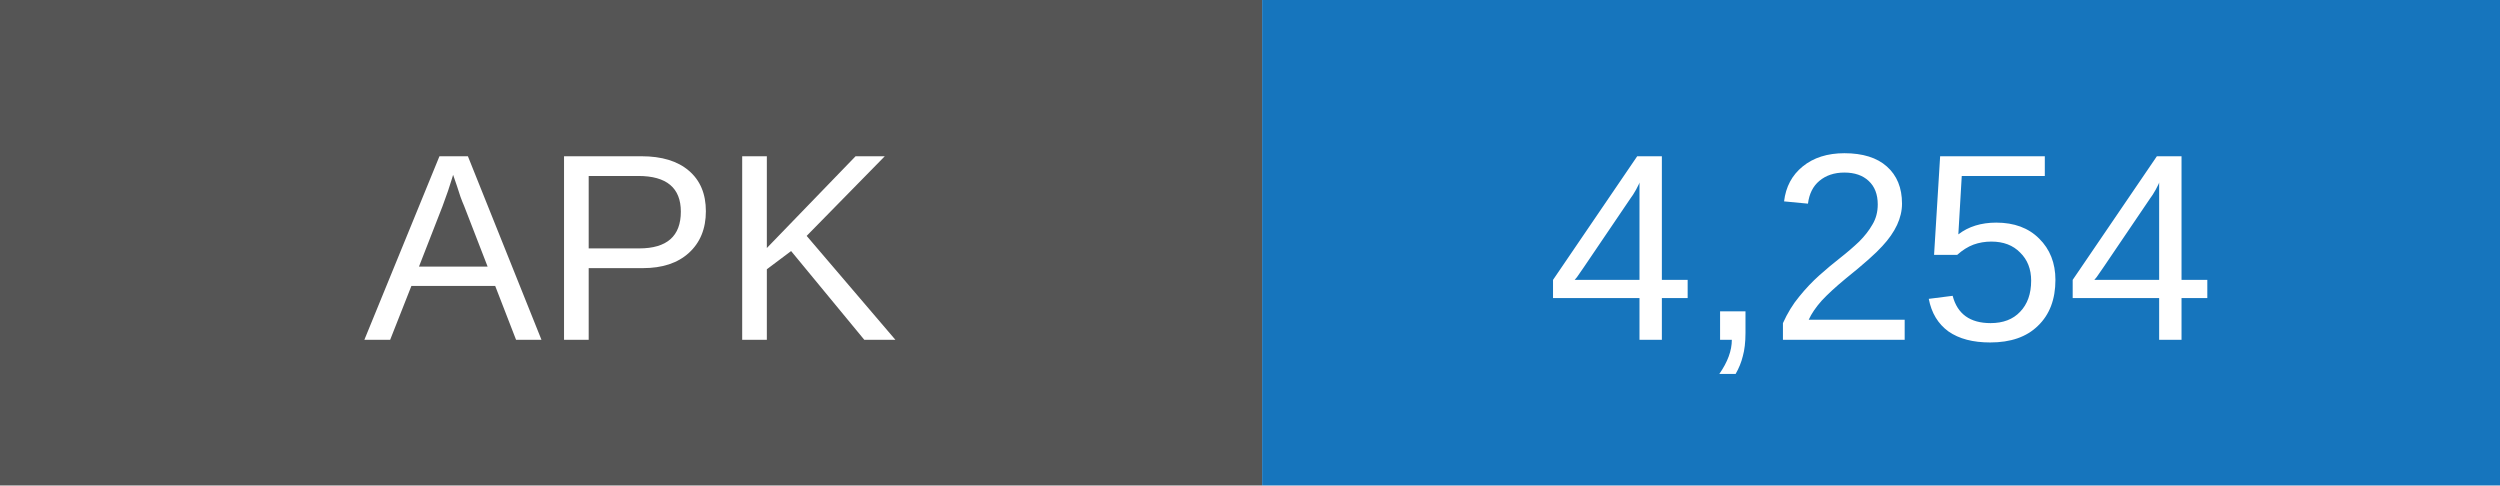
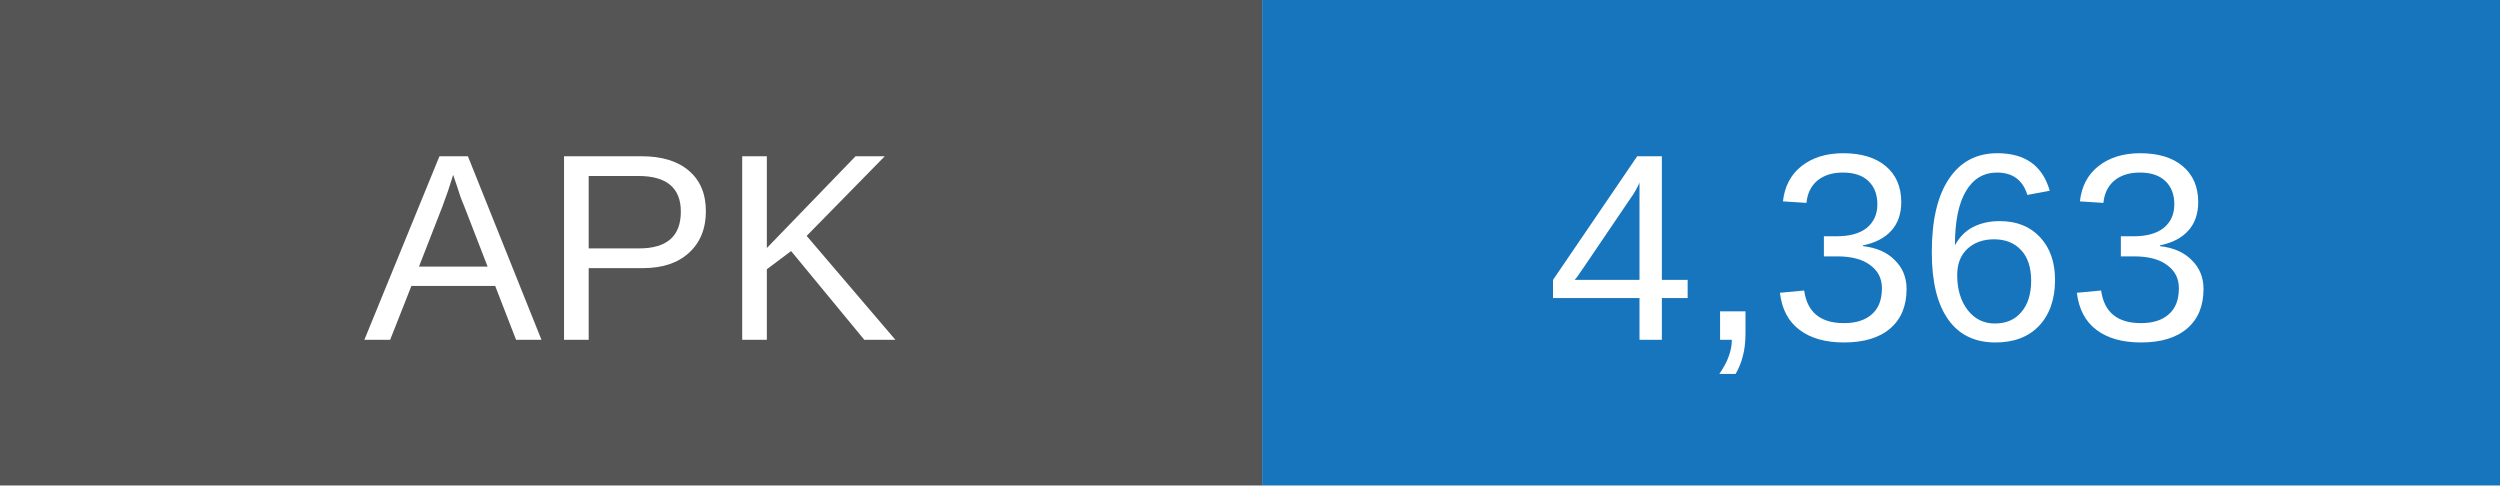
- <svg xmlns="http://www.w3.org/2000/svg" width="103" height="20" role="img" aria-label="APK downloads: 4254">
+ <svg xmlns="http://www.w3.org/2000/svg" width="103" height="20" role="img" aria-label="APK downloads: 4363">
  <rect width="52" height="20" fill="#555" />
  <rect x="52" width="51" height="20" fill="#1675bd" />
  <g fill="white" text-anchor="middle" font-family="Arial,sans-serif" font-size="11">
    <text x="26" y="14">APK</text>
-     <text x="77.5" y="14">4,254</text>
+     <text x="77.5" y="14">4,363</text>
  </g>
</svg>
